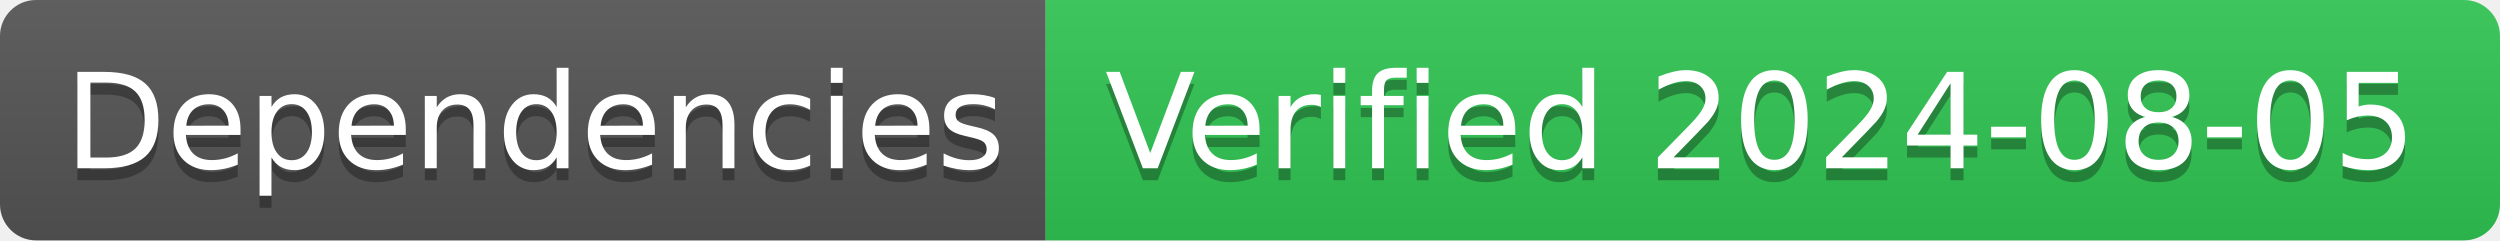
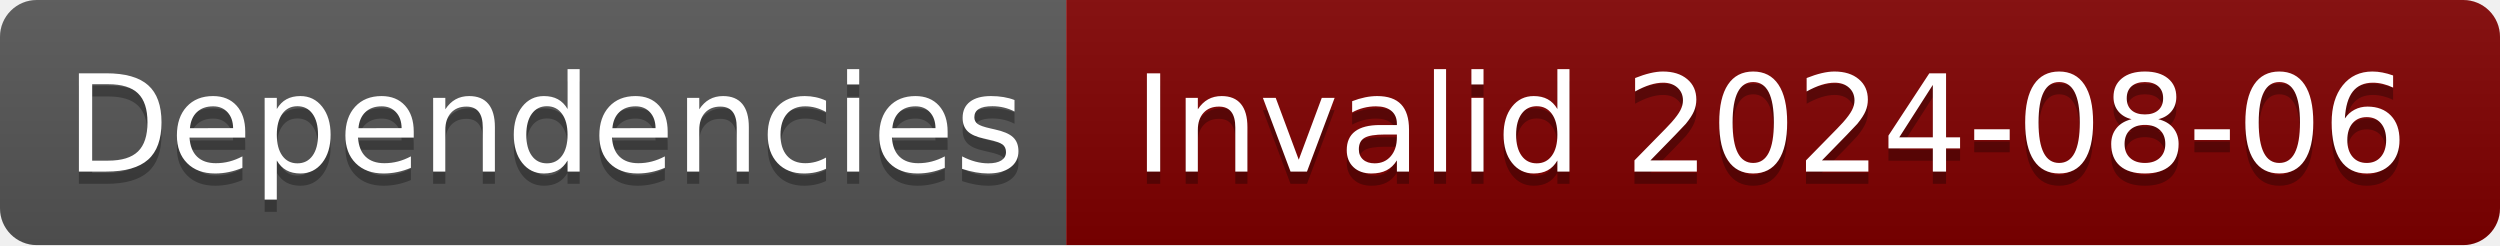
- <svg xmlns="http://www.w3.org/2000/svg" width="208" height="20" role="img" aria-label="Dependencies: Verified 2024-08-05">
+ <svg xmlns="http://www.w3.org/2000/svg" width="204" height="20" role="img" aria-label="Dependencies: Invalid 2024-08-06">
  <linearGradient id="s" x2="0" y2="100%">
    <stop offset="0" stop-color="#bbb" stop-opacity=".1" />
    <stop offset="1" stop-opacity=".1" />
  </linearGradient>
  <clipPath id="r">
-     <rect width="208" height="20" rx="3" fill="#fff" />
+     <rect width="204" height="20" rx="3" fill="#fff" />
  </clipPath>
  <g clip-path="url(#r)">
    <rect width="87" height="20" fill="#555" />
-     <rect x="87" width="121" height="20" fill="#31c653" />
-     <rect width="208" height="20" fill="url(#s)" />
+     <rect x="87" width="117" height="20" fill="#800000" />
+     <rect width="204" height="20" fill="url(#s)" />
  </g>
  <g fill="#fff" text-anchor="middle" font-family="Verdana,Geneva,DejaVu Sans,sans-serif" text-rendering="geometricPrecision" font-size="110">
    <text aria-hidden="true" x="445" y="150" fill="#010101" fill-opacity=".3" transform="scale(.1)" textLength="770">Dependencies</text>
    <text x="445" y="140" transform="scale(.1)" fill="#fff" textLength="770">Dependencies</text>
-     <text aria-hidden="true" x="1465" y="150" fill="#010101" fill-opacity=".3" transform="scale(.1)" textLength="1110">Verified 2024-08-05</text>
-     <text x="1465" y="140" transform="scale(.1)" fill="#fff" textLength="1110">Verified 2024-08-05</text>
+     <text aria-hidden="true" x="1445" y="150" fill="#010101" fill-opacity=".3" transform="scale(.1)" textLength="1070">Invalid 2024-08-06</text>
+     <text x="1445" y="140" transform="scale(.1)" fill="#fff" textLength="1070">Invalid 2024-08-06</text>
  </g>
</svg>
